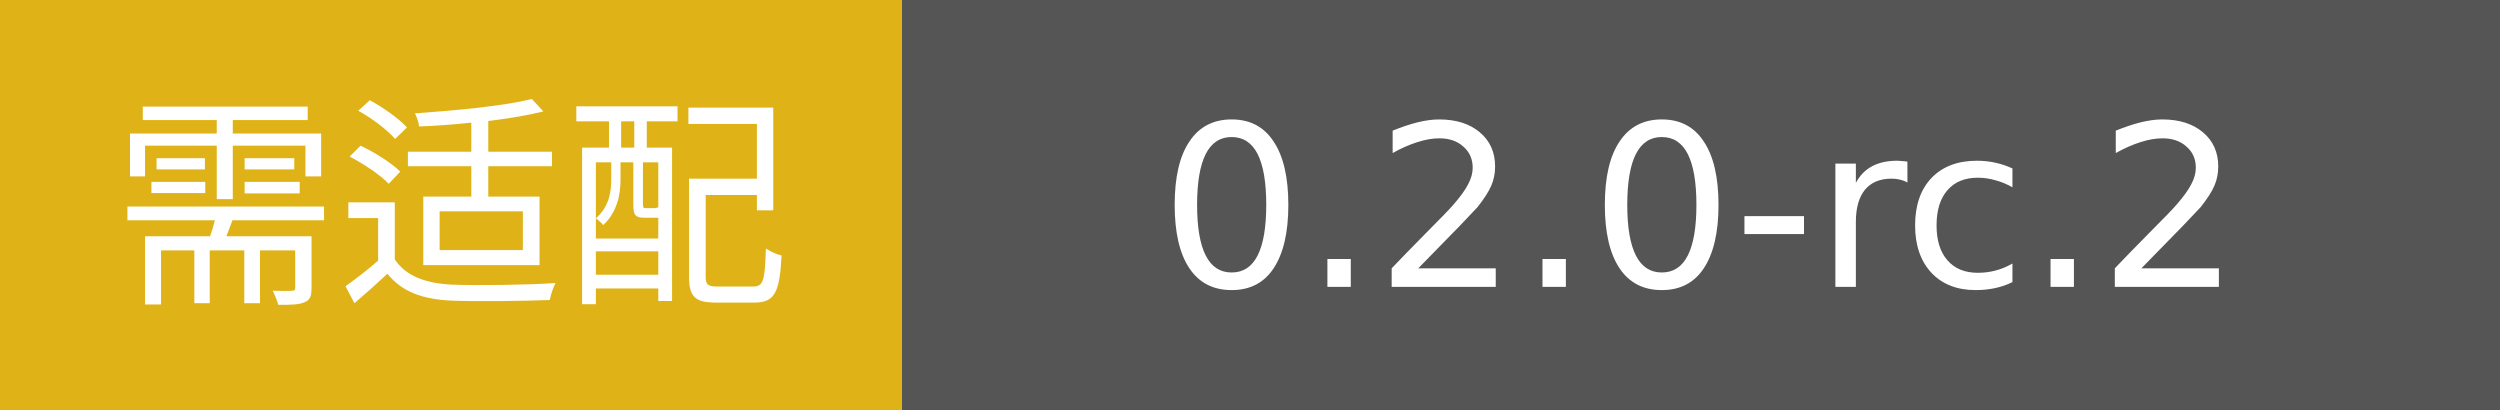
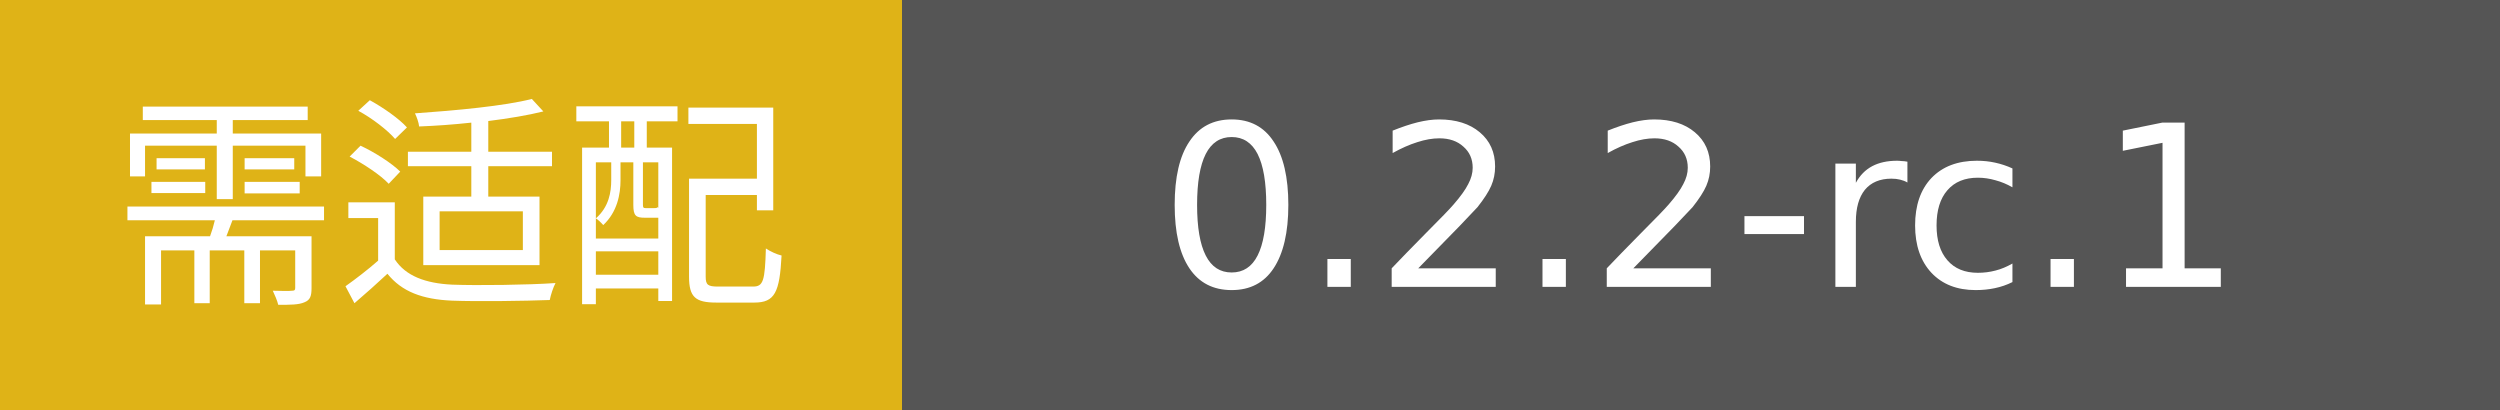
- <svg xmlns="http://www.w3.org/2000/svg" width="122" height="20" role="img" aria-label="需适配: 0.2.0-rc.2">
+ <svg xmlns="http://www.w3.org/2000/svg" width="122" height="20" role="img" aria-label="需适配: 0.2.2-rc.1">
  <g shape-rendering="crispEdges">
    <rect width="44" height="20" fill="#DFB317" />
    <rect x="44" width="78" height="20" fill="#555555" />
  </g>
  <g fill="#fff" text-anchor="middle" font-family="Verdana,Geneva,DejaVu Sans,sans-serif" font-size="11">
    <text x="22.0" y="14">需适配</text>
-     <text x="83.0" y="14">0.2.0-rc.2</text>
+     <text x="83.0" y="14">0.2.2-rc.1</text>
  </g>
</svg>
